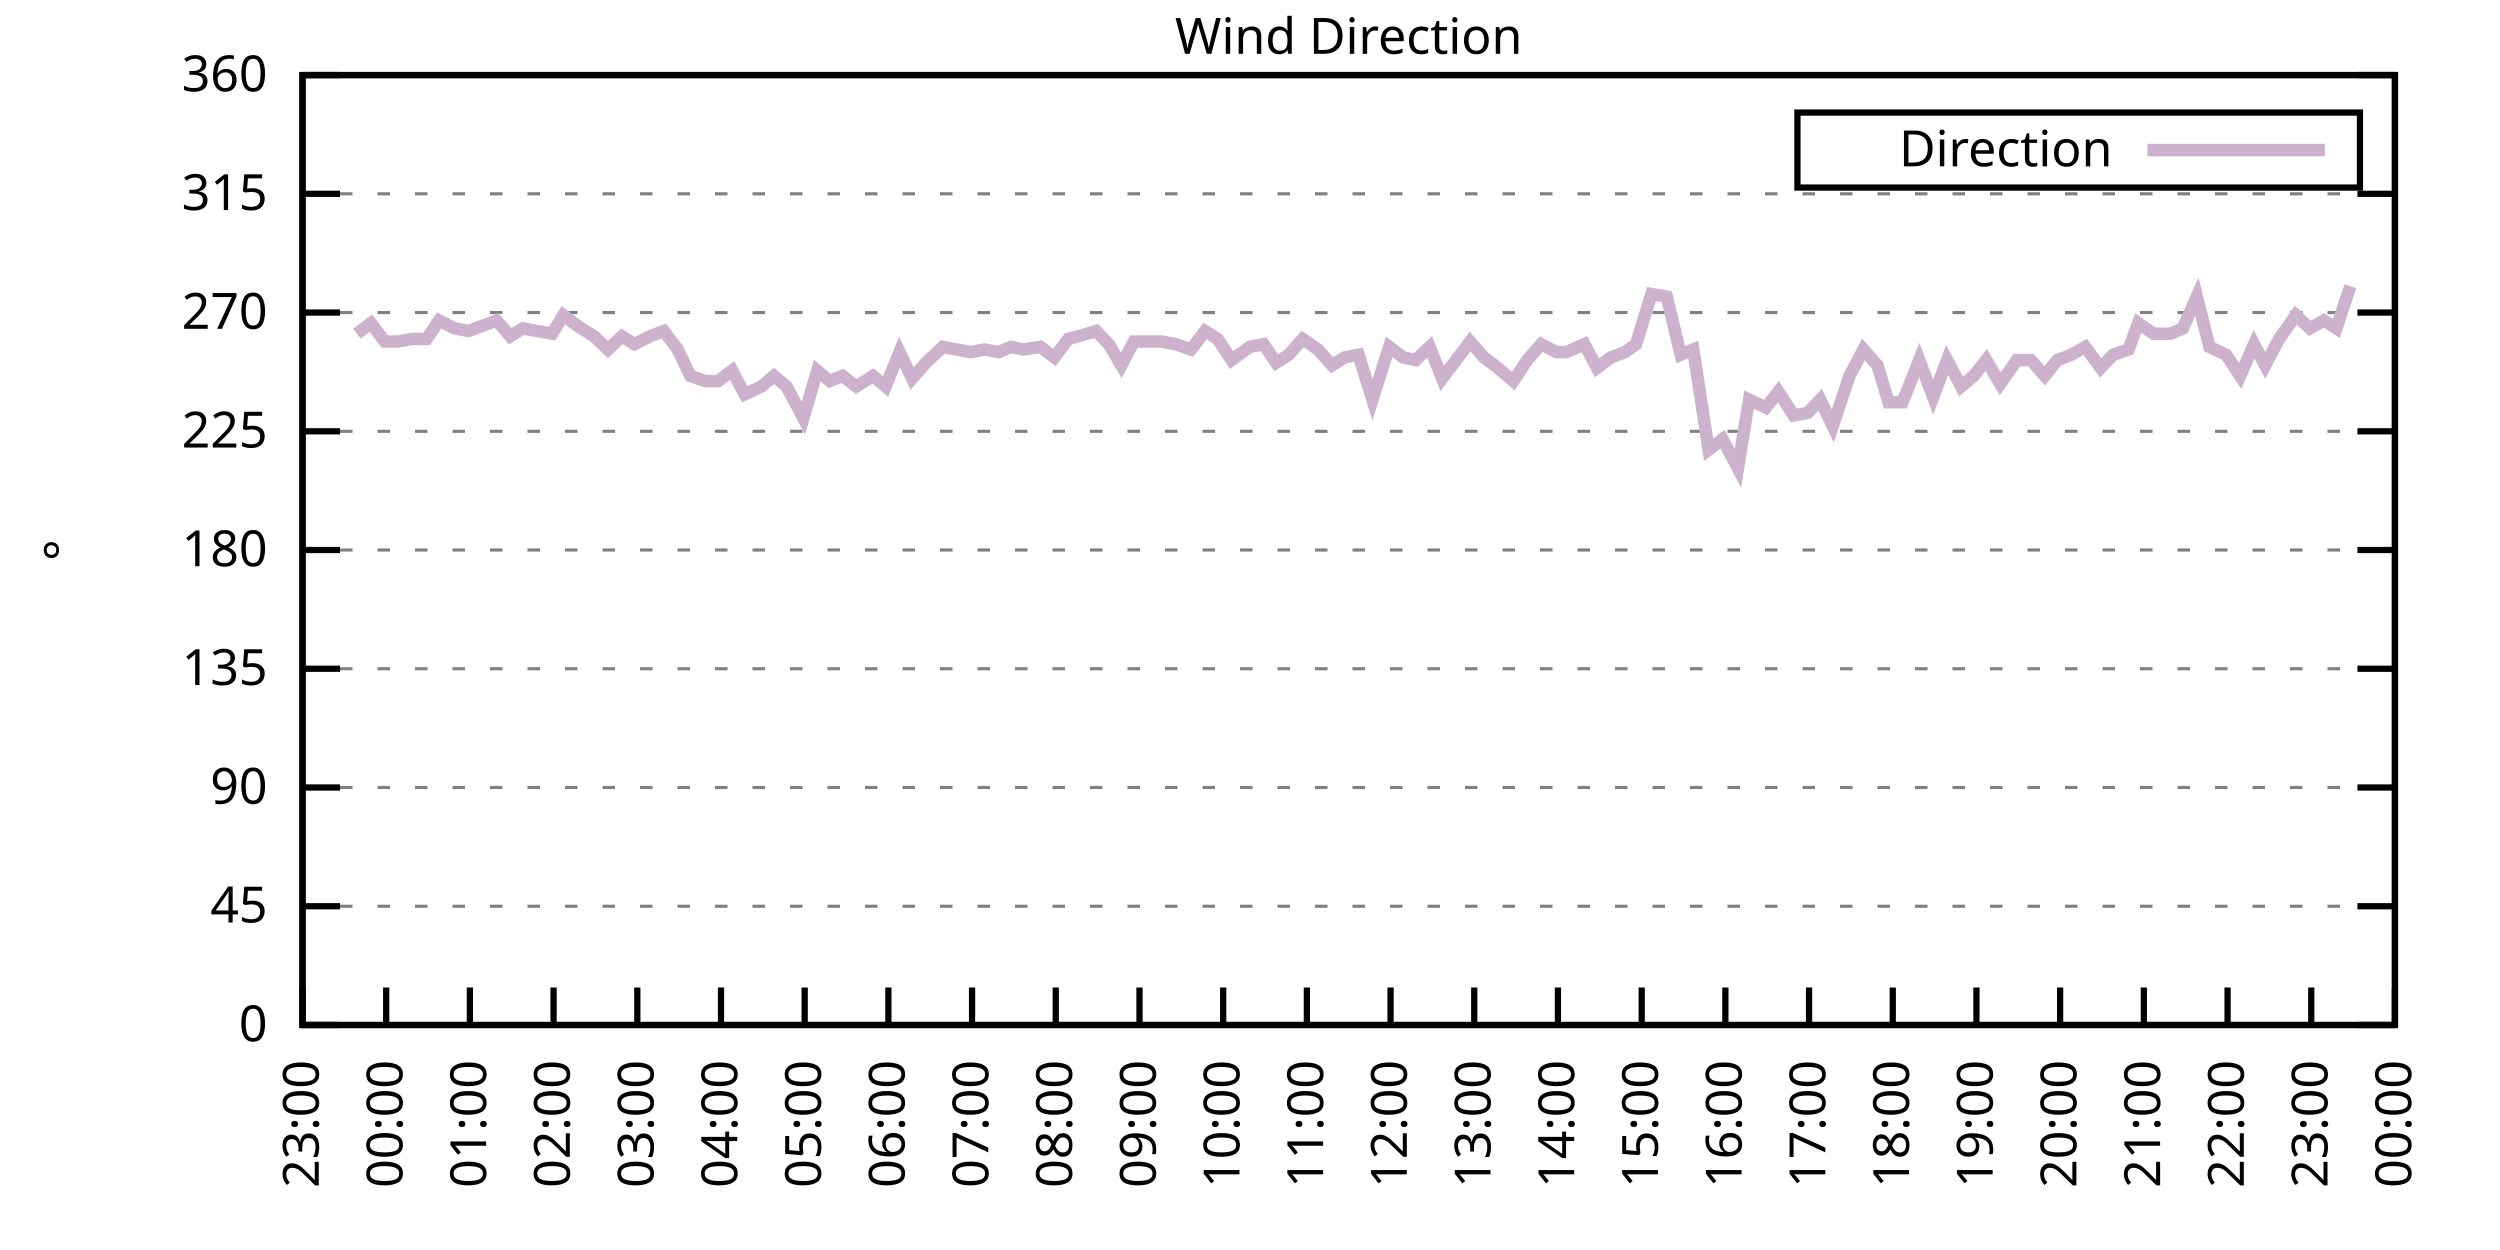
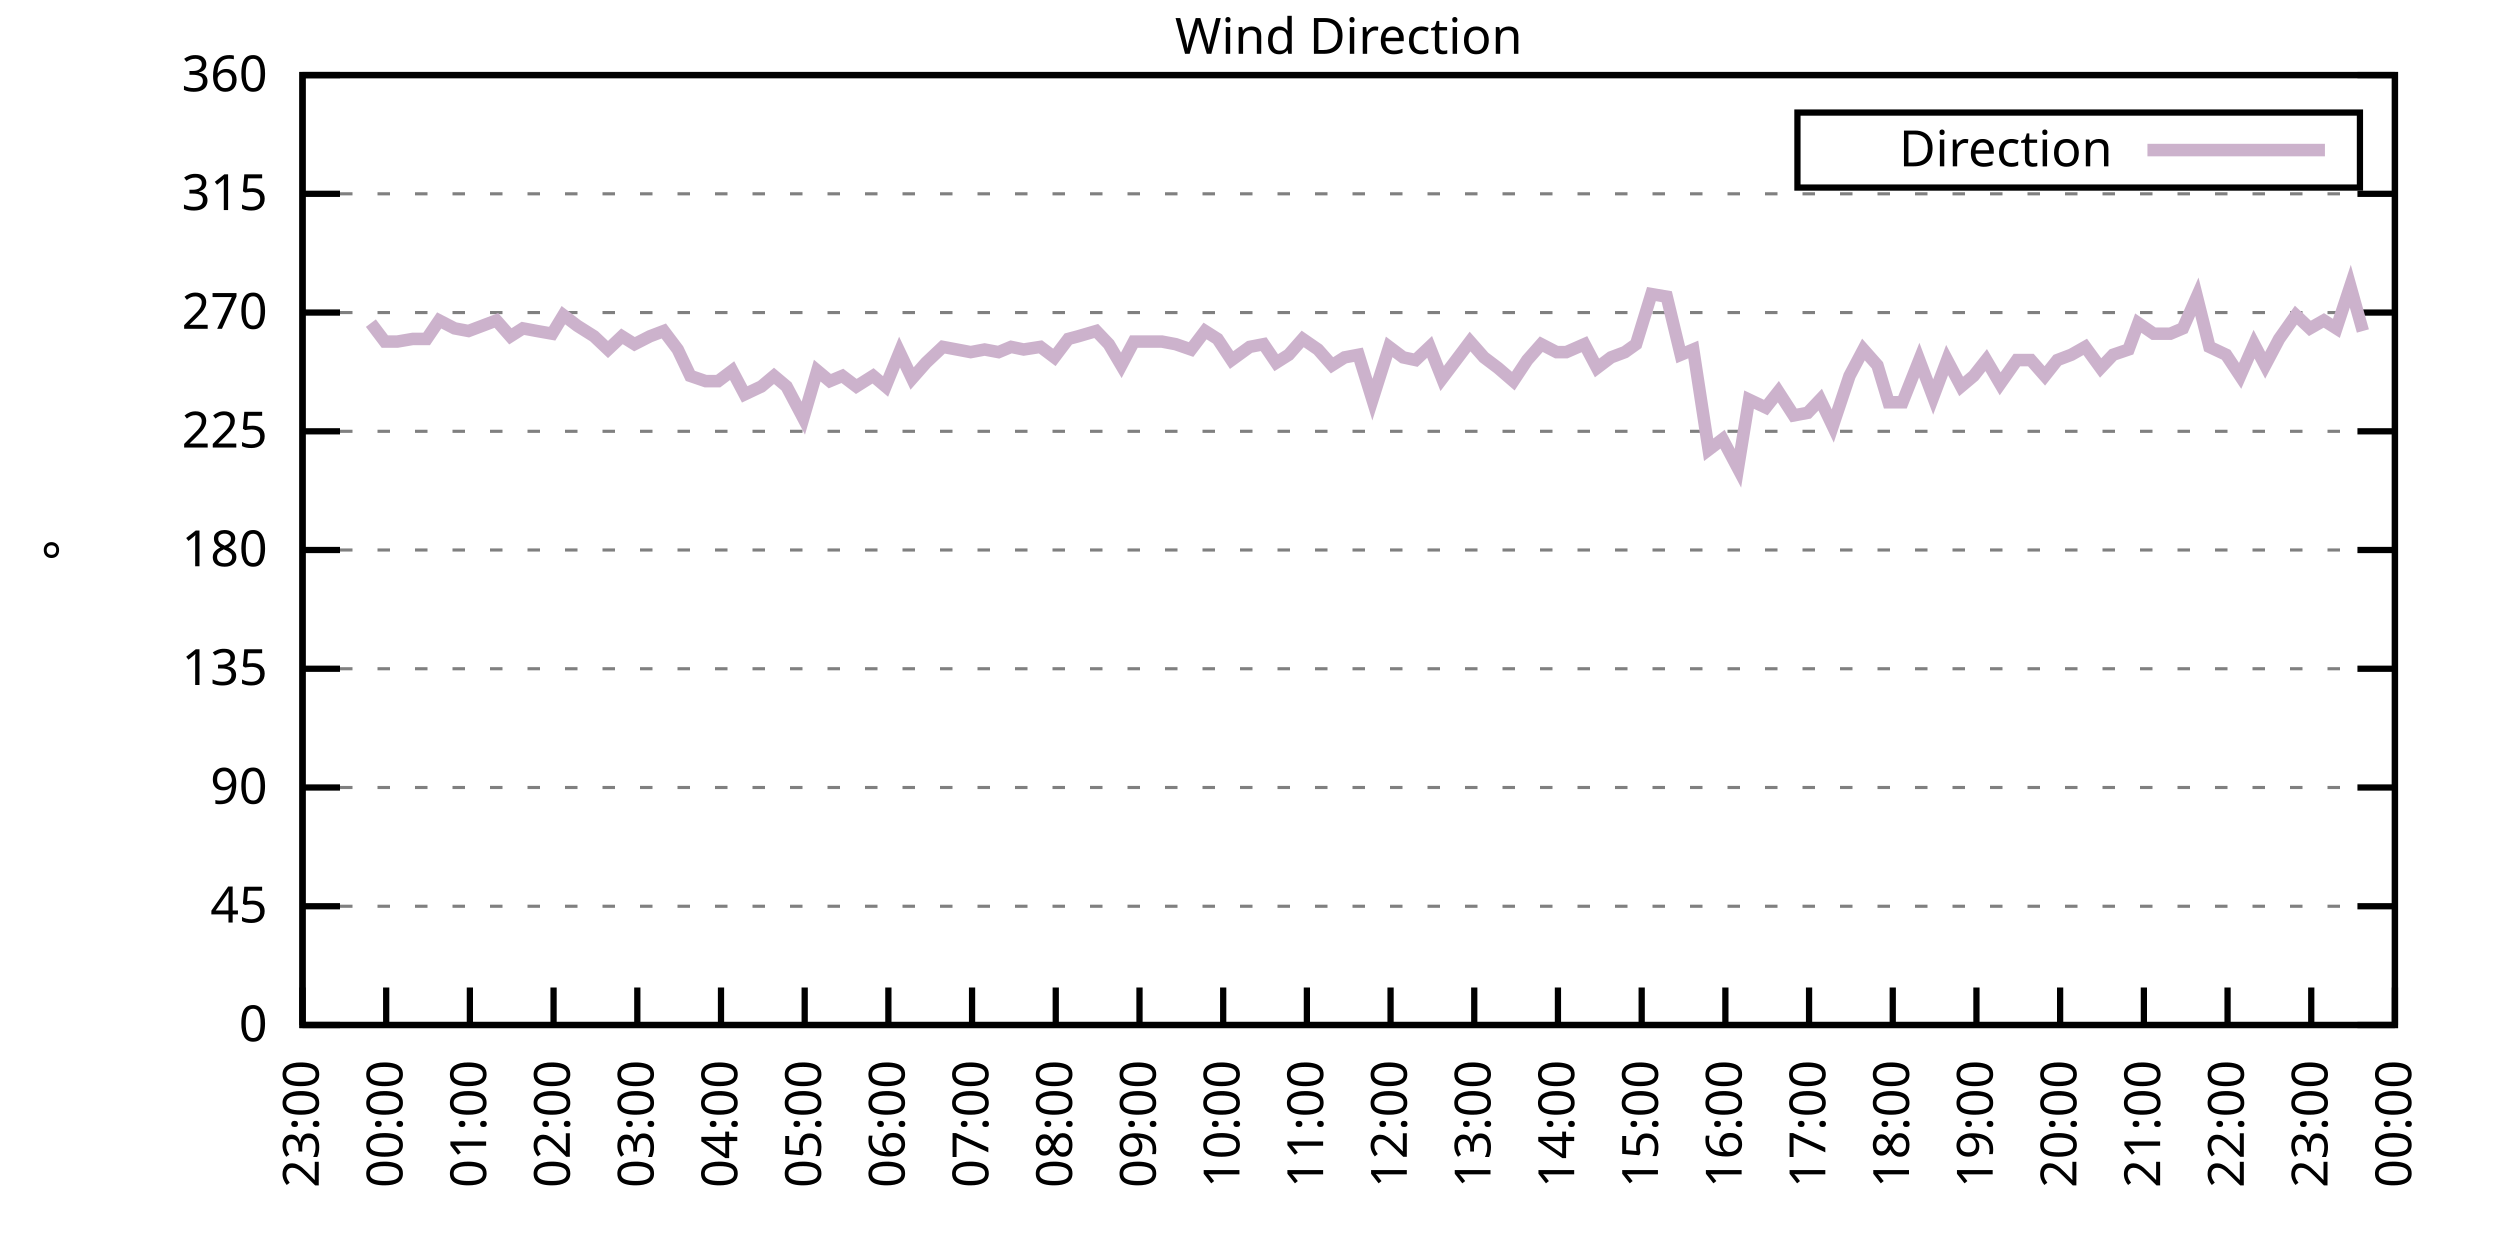
<svg xmlns="http://www.w3.org/2000/svg" xmlns:xlink="http://www.w3.org/1999/xlink" width="400" height="200" viewBox="0 0 400 200">
  <g id="gnuplot_canvas">
    <rect x="0" y="0" width="400" height="200" fill="none" />
    <defs>
      <circle id="gpDot" r="0.5" stroke-width="0.5" stroke="currentColor" />
      <path id="gpPt0" stroke-width="0.333" stroke="currentColor" d="M-1,0 h2 M0,-1 v2" />
      <path id="gpPt1" stroke-width="0.333" stroke="currentColor" d="M-1,-1 L1,1 M1,-1 L-1,1" />
      <path id="gpPt2" stroke-width="0.333" stroke="currentColor" d="M-1,0 L1,0 M0,-1 L0,1 M-1,-1 L1,1 M-1,1 L1,-1" />
      <rect id="gpPt3" stroke-width="0.333" stroke="currentColor" x="-1" y="-1" width="2" height="2" />
      <rect id="gpPt4" stroke-width="0.333" stroke="currentColor" fill="currentColor" x="-1" y="-1" width="2" height="2" />
      <circle id="gpPt5" stroke-width="0.333" stroke="currentColor" cx="0" cy="0" r="1" />
      <use xlink:href="#gpPt5" id="gpPt6" fill="currentColor" stroke="none" />
      <path id="gpPt7" stroke-width="0.333" stroke="currentColor" d="M0,-1.33 L-1.33,0.67 L1.33,0.67 z" />
      <use xlink:href="#gpPt7" id="gpPt8" fill="currentColor" stroke="none" />
      <use xlink:href="#gpPt7" id="gpPt9" stroke="currentColor" transform="rotate(180)" />
      <use xlink:href="#gpPt9" id="gpPt10" fill="currentColor" stroke="none" />
      <use xlink:href="#gpPt3" id="gpPt11" stroke="currentColor" transform="rotate(45)" />
      <use xlink:href="#gpPt11" id="gpPt12" fill="currentColor" stroke="none" />
      <path id="gpPt13" stroke-width="0.333" stroke="currentColor" d="M0,1.330 L1.265,0.411 L0.782,-1.067 L-0.782,-1.076 L-1.265,0.411 z" />
      <use xlink:href="#gpPt13" id="gpPt14" fill="currentColor" stroke="none" />
      <filter id="textbox" filterUnits="objectBoundingBox" x="0" y="0" height="1" width="1">
        <feFlood flood-color="white" flood-opacity="1" result="bgnd" />
        <feComposite in="SourceGraphic" in2="bgnd" operator="atop" />
      </filter>
      <filter id="greybox" filterUnits="objectBoundingBox" x="0" y="0" height="1" width="1">
        <feFlood flood-color="lightgrey" flood-opacity="1" result="grey" />
        <feComposite in="SourceGraphic" in2="grey" operator="atop" />
      </filter>
    </defs>
    <g fill="none" color="white" stroke="currentColor" stroke-width="1.00" stroke-linecap="butt" stroke-linejoin="miter">
</g>
    <g fill="none" color="black" stroke="currentColor" stroke-width="1.00" stroke-linecap="butt" stroke-linejoin="miter">
      <g stroke="none" shape-rendering="crispEdges">
        <polygon fill="rgb(255, 255, 255)" points="48.40,164.00 383.18,164.00 383.18,12.02 48.40,12.02 " />
      </g>
    </g>
    <g fill="none" color="black" stroke="currentColor" stroke-width="1.00" stroke-linecap="butt" stroke-linejoin="miter">
</g>
    <g fill="none" color="black" stroke="black" stroke-width="0.50" stroke-linecap="butt" stroke-linejoin="miter">
</g>
    <g fill="none" color="gray" stroke="currentColor" stroke-width="0.50" stroke-linecap="butt" stroke-linejoin="miter">
      <path stroke="gray" stroke-dasharray="2,4" class="gridline" d="M48.40,164.00 L383.19,164.00  " />
    </g>
    <g fill="none" color="gray" stroke="gray" stroke-width="1.00" stroke-linecap="butt" stroke-linejoin="miter">
</g>
    <g fill="none" color="black" stroke="currentColor" stroke-width="1.00" stroke-linecap="butt" stroke-linejoin="miter">
      <path stroke="black" d="M48.40,164.00 L54.40,164.00 M383.19,164.00 L377.19,164.00  " />
      <g transform="translate(42.80,166.60)" stroke="none" fill="black" font-family="Sans" font-size="8.00" text-anchor="end">
        <text>
          <tspan font-family="Sans"> 0</tspan>
        </text>
      </g>
    </g>
    <g fill="none" color="black" stroke="currentColor" stroke-width="1.00" stroke-linecap="butt" stroke-linejoin="miter">
</g>
    <g fill="none" color="black" stroke="black" stroke-width="0.50" stroke-linecap="butt" stroke-linejoin="miter">
</g>
    <g fill="none" color="gray" stroke="currentColor" stroke-width="0.50" stroke-linecap="butt" stroke-linejoin="miter">
      <path stroke="gray" stroke-dasharray="2,4" class="gridline" d="M48.40,145.00 L383.19,145.00  " />
    </g>
    <g fill="none" color="gray" stroke="gray" stroke-width="1.00" stroke-linecap="butt" stroke-linejoin="miter">
</g>
    <g fill="none" color="black" stroke="currentColor" stroke-width="1.00" stroke-linecap="butt" stroke-linejoin="miter">
      <path stroke="black" d="M48.40,145.00 L54.40,145.00 M383.19,145.00 L377.19,145.00  " />
      <g transform="translate(42.80,147.60)" stroke="none" fill="black" font-family="Sans" font-size="8.00" text-anchor="end">
        <text>
          <tspan font-family="Sans"> 45</tspan>
        </text>
      </g>
    </g>
    <g fill="none" color="black" stroke="currentColor" stroke-width="1.00" stroke-linecap="butt" stroke-linejoin="miter">
</g>
    <g fill="none" color="black" stroke="black" stroke-width="0.50" stroke-linecap="butt" stroke-linejoin="miter">
</g>
    <g fill="none" color="gray" stroke="currentColor" stroke-width="0.50" stroke-linecap="butt" stroke-linejoin="miter">
      <path stroke="gray" stroke-dasharray="2,4" class="gridline" d="M48.40,126.00 L383.19,126.00  " />
    </g>
    <g fill="none" color="gray" stroke="gray" stroke-width="1.00" stroke-linecap="butt" stroke-linejoin="miter">
</g>
    <g fill="none" color="black" stroke="currentColor" stroke-width="1.00" stroke-linecap="butt" stroke-linejoin="miter">
      <path stroke="black" d="M48.40,126.00 L54.40,126.00 M383.19,126.00 L377.19,126.00  " />
      <g transform="translate(42.80,128.60)" stroke="none" fill="black" font-family="Sans" font-size="8.00" text-anchor="end">
        <text>
          <tspan font-family="Sans"> 90</tspan>
        </text>
      </g>
    </g>
    <g fill="none" color="black" stroke="currentColor" stroke-width="1.00" stroke-linecap="butt" stroke-linejoin="miter">
</g>
    <g fill="none" color="black" stroke="black" stroke-width="0.50" stroke-linecap="butt" stroke-linejoin="miter">
</g>
    <g fill="none" color="gray" stroke="currentColor" stroke-width="0.50" stroke-linecap="butt" stroke-linejoin="miter">
      <path stroke="gray" stroke-dasharray="2,4" class="gridline" d="M48.40,107.00 L383.19,107.00  " />
    </g>
    <g fill="none" color="gray" stroke="gray" stroke-width="1.00" stroke-linecap="butt" stroke-linejoin="miter">
</g>
    <g fill="none" color="black" stroke="currentColor" stroke-width="1.00" stroke-linecap="butt" stroke-linejoin="miter">
      <path stroke="black" d="M48.40,107.00 L54.40,107.00 M383.19,107.00 L377.19,107.00  " />
      <g transform="translate(42.80,109.60)" stroke="none" fill="black" font-family="Sans" font-size="8.00" text-anchor="end">
        <text>
          <tspan font-family="Sans"> 135</tspan>
        </text>
      </g>
    </g>
    <g fill="none" color="black" stroke="currentColor" stroke-width="1.00" stroke-linecap="butt" stroke-linejoin="miter">
</g>
    <g fill="none" color="black" stroke="black" stroke-width="0.50" stroke-linecap="butt" stroke-linejoin="miter">
</g>
    <g fill="none" color="gray" stroke="currentColor" stroke-width="0.50" stroke-linecap="butt" stroke-linejoin="miter">
      <path stroke="gray" stroke-dasharray="2,4" class="gridline" d="M48.40,88.00 L383.19,88.00  " />
    </g>
    <g fill="none" color="gray" stroke="gray" stroke-width="1.00" stroke-linecap="butt" stroke-linejoin="miter">
</g>
    <g fill="none" color="black" stroke="currentColor" stroke-width="1.00" stroke-linecap="butt" stroke-linejoin="miter">
      <path stroke="black" d="M48.40,88.00 L54.40,88.00 M383.19,88.00 L377.19,88.00  " />
      <g transform="translate(42.80,90.60)" stroke="none" fill="black" font-family="Sans" font-size="8.00" text-anchor="end">
        <text>
          <tspan font-family="Sans"> 180</tspan>
        </text>
      </g>
    </g>
    <g fill="none" color="black" stroke="currentColor" stroke-width="1.00" stroke-linecap="butt" stroke-linejoin="miter">
</g>
    <g fill="none" color="black" stroke="black" stroke-width="0.50" stroke-linecap="butt" stroke-linejoin="miter">
</g>
    <g fill="none" color="gray" stroke="currentColor" stroke-width="0.50" stroke-linecap="butt" stroke-linejoin="miter">
      <path stroke="gray" stroke-dasharray="2,4" class="gridline" d="M48.40,69.01 L383.19,69.01  " />
    </g>
    <g fill="none" color="gray" stroke="gray" stroke-width="1.00" stroke-linecap="butt" stroke-linejoin="miter">
</g>
    <g fill="none" color="black" stroke="currentColor" stroke-width="1.00" stroke-linecap="butt" stroke-linejoin="miter">
      <path stroke="black" d="M48.40,69.01 L54.40,69.01 M383.19,69.01 L377.19,69.01  " />
      <g transform="translate(42.80,71.61)" stroke="none" fill="black" font-family="Sans" font-size="8.00" text-anchor="end">
        <text>
          <tspan font-family="Sans"> 225</tspan>
        </text>
      </g>
    </g>
    <g fill="none" color="black" stroke="currentColor" stroke-width="1.00" stroke-linecap="butt" stroke-linejoin="miter">
</g>
    <g fill="none" color="black" stroke="black" stroke-width="0.50" stroke-linecap="butt" stroke-linejoin="miter">
</g>
    <g fill="none" color="gray" stroke="currentColor" stroke-width="0.50" stroke-linecap="butt" stroke-linejoin="miter">
      <path stroke="gray" stroke-dasharray="2,4" class="gridline" d="M48.40,50.01 L383.19,50.01  " />
    </g>
    <g fill="none" color="gray" stroke="gray" stroke-width="1.00" stroke-linecap="butt" stroke-linejoin="miter">
</g>
    <g fill="none" color="black" stroke="currentColor" stroke-width="1.00" stroke-linecap="butt" stroke-linejoin="miter">
      <path stroke="black" d="M48.40,50.01 L54.40,50.01 M383.19,50.01 L377.19,50.01  " />
      <g transform="translate(42.80,52.61)" stroke="none" fill="black" font-family="Sans" font-size="8.00" text-anchor="end">
        <text>
          <tspan font-family="Sans"> 270</tspan>
        </text>
      </g>
    </g>
    <g fill="none" color="black" stroke="currentColor" stroke-width="1.00" stroke-linecap="butt" stroke-linejoin="miter">
</g>
    <g fill="none" color="black" stroke="black" stroke-width="0.50" stroke-linecap="butt" stroke-linejoin="miter">
</g>
    <g fill="none" color="gray" stroke="currentColor" stroke-width="0.50" stroke-linecap="butt" stroke-linejoin="miter">
      <path stroke="gray" stroke-dasharray="2,4" class="gridline" d="M48.40,31.01 L383.19,31.01  " />
    </g>
    <g fill="none" color="gray" stroke="gray" stroke-width="1.00" stroke-linecap="butt" stroke-linejoin="miter">
</g>
    <g fill="none" color="black" stroke="currentColor" stroke-width="1.00" stroke-linecap="butt" stroke-linejoin="miter">
      <path stroke="black" d="M48.40,31.01 L54.40,31.01 M383.19,31.01 L377.19,31.01  " />
      <g transform="translate(42.80,33.61)" stroke="none" fill="black" font-family="Sans" font-size="8.00" text-anchor="end">
        <text>
          <tspan font-family="Sans"> 315</tspan>
        </text>
      </g>
    </g>
    <g fill="none" color="black" stroke="currentColor" stroke-width="1.00" stroke-linecap="butt" stroke-linejoin="miter">
</g>
    <g fill="none" color="black" stroke="black" stroke-width="0.50" stroke-linecap="butt" stroke-linejoin="miter">
</g>
    <g fill="none" color="gray" stroke="currentColor" stroke-width="0.50" stroke-linecap="butt" stroke-linejoin="miter">
      <path stroke="gray" stroke-dasharray="2,4" class="gridline" d="M48.40,12.01 L383.19,12.01  " />
    </g>
    <g fill="none" color="gray" stroke="gray" stroke-width="1.00" stroke-linecap="butt" stroke-linejoin="miter">
</g>
    <g fill="none" color="black" stroke="currentColor" stroke-width="1.00" stroke-linecap="butt" stroke-linejoin="miter">
      <path stroke="black" d="M48.40,12.01 L54.40,12.01 M383.19,12.01 L377.19,12.01  " />
      <g transform="translate(42.80,14.61)" stroke="none" fill="black" font-family="Sans" font-size="8.00" text-anchor="end">
        <text>
          <tspan font-family="Sans"> 360</tspan>
        </text>
      </g>
    </g>
    <g fill="none" color="black" stroke="currentColor" stroke-width="1.00" stroke-linecap="butt" stroke-linejoin="miter">
      <path stroke="black" d="M48.40,164.00 L48.40,158.00  " />
      <g transform="translate(51.00,169.60) rotate(270.00)" stroke="none" fill="black" font-family="Sans" font-size="8.00" text-anchor="end">
        <text>
          <tspan font-family="Sans">23:00</tspan>
        </text>
      </g>
    </g>
    <g fill="none" color="black" stroke="currentColor" stroke-width="1.00" stroke-linecap="butt" stroke-linejoin="miter">
      <path stroke="black" d="M61.79,164.00 L61.79,158.00  " />
      <g transform="translate(64.39,169.60) rotate(270.00)" stroke="none" fill="black" font-family="Sans" font-size="8.00" text-anchor="end">
        <text>
          <tspan font-family="Sans">00:00</tspan>
        </text>
      </g>
    </g>
    <g fill="none" color="black" stroke="currentColor" stroke-width="1.00" stroke-linecap="butt" stroke-linejoin="miter">
      <path stroke="black" d="M75.18,164.00 L75.18,158.00  " />
      <g transform="translate(77.78,169.60) rotate(270.00)" stroke="none" fill="black" font-family="Sans" font-size="8.00" text-anchor="end">
        <text>
          <tspan font-family="Sans">01:00</tspan>
        </text>
      </g>
    </g>
    <g fill="none" color="black" stroke="currentColor" stroke-width="1.00" stroke-linecap="butt" stroke-linejoin="miter">
      <path stroke="black" d="M88.57,164.00 L88.57,158.00  " />
      <g transform="translate(91.17,169.60) rotate(270.00)" stroke="none" fill="black" font-family="Sans" font-size="8.00" text-anchor="end">
        <text>
          <tspan font-family="Sans">02:00</tspan>
        </text>
      </g>
    </g>
    <g fill="none" color="black" stroke="currentColor" stroke-width="1.00" stroke-linecap="butt" stroke-linejoin="miter">
      <path stroke="black" d="M101.97,164.00 L101.97,158.00  " />
      <g transform="translate(104.57,169.60) rotate(270.00)" stroke="none" fill="black" font-family="Sans" font-size="8.00" text-anchor="end">
        <text>
          <tspan font-family="Sans">03:00</tspan>
        </text>
      </g>
    </g>
    <g fill="none" color="black" stroke="currentColor" stroke-width="1.00" stroke-linecap="butt" stroke-linejoin="miter">
      <path stroke="black" d="M115.36,164.00 L115.36,158.00  " />
      <g transform="translate(117.96,169.60) rotate(270.00)" stroke="none" fill="black" font-family="Sans" font-size="8.00" text-anchor="end">
        <text>
          <tspan font-family="Sans">04:00</tspan>
        </text>
      </g>
    </g>
    <g fill="none" color="black" stroke="currentColor" stroke-width="1.00" stroke-linecap="butt" stroke-linejoin="miter">
      <path stroke="black" d="M128.75,164.00 L128.75,158.00  " />
      <g transform="translate(131.35,169.60) rotate(270.00)" stroke="none" fill="black" font-family="Sans" font-size="8.00" text-anchor="end">
        <text>
          <tspan font-family="Sans">05:00</tspan>
        </text>
      </g>
    </g>
    <g fill="none" color="black" stroke="currentColor" stroke-width="1.00" stroke-linecap="butt" stroke-linejoin="miter">
      <path stroke="black" d="M142.14,164.00 L142.14,158.00  " />
      <g transform="translate(144.74,169.60) rotate(270.00)" stroke="none" fill="black" font-family="Sans" font-size="8.00" text-anchor="end">
        <text>
          <tspan font-family="Sans">06:00</tspan>
        </text>
      </g>
    </g>
    <g fill="none" color="black" stroke="currentColor" stroke-width="1.00" stroke-linecap="butt" stroke-linejoin="miter">
      <path stroke="black" d="M155.53,164.00 L155.53,158.00  " />
      <g transform="translate(158.13,169.60) rotate(270.00)" stroke="none" fill="black" font-family="Sans" font-size="8.00" text-anchor="end">
        <text>
          <tspan font-family="Sans">07:00</tspan>
        </text>
      </g>
    </g>
    <g fill="none" color="black" stroke="currentColor" stroke-width="1.00" stroke-linecap="butt" stroke-linejoin="miter">
      <path stroke="black" d="M168.92,164.00 L168.92,158.00  " />
      <g transform="translate(171.52,169.60) rotate(270.00)" stroke="none" fill="black" font-family="Sans" font-size="8.00" text-anchor="end">
        <text>
          <tspan font-family="Sans">08:00</tspan>
        </text>
      </g>
    </g>
    <g fill="none" color="black" stroke="currentColor" stroke-width="1.00" stroke-linecap="butt" stroke-linejoin="miter">
      <path stroke="black" d="M182.32,164.00 L182.32,158.00  " />
      <g transform="translate(184.92,169.60) rotate(270.00)" stroke="none" fill="black" font-family="Sans" font-size="8.00" text-anchor="end">
        <text>
          <tspan font-family="Sans">09:00</tspan>
        </text>
      </g>
    </g>
    <g fill="none" color="black" stroke="currentColor" stroke-width="1.00" stroke-linecap="butt" stroke-linejoin="miter">
      <path stroke="black" d="M195.71,164.00 L195.71,158.00  " />
      <g transform="translate(198.31,169.60) rotate(270.00)" stroke="none" fill="black" font-family="Sans" font-size="8.00" text-anchor="end">
        <text>
          <tspan font-family="Sans">10:00</tspan>
        </text>
      </g>
    </g>
    <g fill="none" color="black" stroke="currentColor" stroke-width="1.00" stroke-linecap="butt" stroke-linejoin="miter">
      <path stroke="black" d="M209.10,164.00 L209.10,158.00  " />
      <g transform="translate(211.70,169.60) rotate(270.00)" stroke="none" fill="black" font-family="Sans" font-size="8.00" text-anchor="end">
        <text>
          <tspan font-family="Sans">11:00</tspan>
        </text>
      </g>
    </g>
    <g fill="none" color="black" stroke="currentColor" stroke-width="1.00" stroke-linecap="butt" stroke-linejoin="miter">
      <path stroke="black" d="M222.49,164.00 L222.49,158.00  " />
      <g transform="translate(225.09,169.60) rotate(270.00)" stroke="none" fill="black" font-family="Sans" font-size="8.00" text-anchor="end">
        <text>
          <tspan font-family="Sans">12:00</tspan>
        </text>
      </g>
    </g>
    <g fill="none" color="black" stroke="currentColor" stroke-width="1.00" stroke-linecap="butt" stroke-linejoin="miter">
      <path stroke="black" d="M235.88,164.00 L235.88,158.00  " />
      <g transform="translate(238.48,169.60) rotate(270.00)" stroke="none" fill="black" font-family="Sans" font-size="8.00" text-anchor="end">
        <text>
          <tspan font-family="Sans">13:00</tspan>
        </text>
      </g>
    </g>
    <g fill="none" color="black" stroke="currentColor" stroke-width="1.00" stroke-linecap="butt" stroke-linejoin="miter">
      <path stroke="black" d="M249.27,164.00 L249.27,158.00  " />
      <g transform="translate(251.87,169.60) rotate(270.00)" stroke="none" fill="black" font-family="Sans" font-size="8.00" text-anchor="end">
        <text>
          <tspan font-family="Sans">14:00</tspan>
        </text>
      </g>
    </g>
    <g fill="none" color="black" stroke="currentColor" stroke-width="1.00" stroke-linecap="butt" stroke-linejoin="miter">
      <path stroke="black" d="M262.67,164.00 L262.67,158.00  " />
      <g transform="translate(265.27,169.60) rotate(270.00)" stroke="none" fill="black" font-family="Sans" font-size="8.00" text-anchor="end">
        <text>
          <tspan font-family="Sans">15:00</tspan>
        </text>
      </g>
    </g>
    <g fill="none" color="black" stroke="currentColor" stroke-width="1.00" stroke-linecap="butt" stroke-linejoin="miter">
      <path stroke="black" d="M276.06,164.00 L276.06,158.00  " />
      <g transform="translate(278.66,169.60) rotate(270.00)" stroke="none" fill="black" font-family="Sans" font-size="8.00" text-anchor="end">
        <text>
          <tspan font-family="Sans">16:00</tspan>
        </text>
      </g>
    </g>
    <g fill="none" color="black" stroke="currentColor" stroke-width="1.00" stroke-linecap="butt" stroke-linejoin="miter">
      <path stroke="black" d="M289.45,164.00 L289.45,158.00  " />
      <g transform="translate(292.05,169.60) rotate(270.00)" stroke="none" fill="black" font-family="Sans" font-size="8.00" text-anchor="end">
        <text>
          <tspan font-family="Sans">17:00</tspan>
        </text>
      </g>
    </g>
    <g fill="none" color="black" stroke="currentColor" stroke-width="1.00" stroke-linecap="butt" stroke-linejoin="miter">
      <path stroke="black" d="M302.84,164.00 L302.84,158.00  " />
      <g transform="translate(305.44,169.60) rotate(270.00)" stroke="none" fill="black" font-family="Sans" font-size="8.00" text-anchor="end">
        <text>
          <tspan font-family="Sans">18:00</tspan>
        </text>
      </g>
    </g>
    <g fill="none" color="black" stroke="currentColor" stroke-width="1.00" stroke-linecap="butt" stroke-linejoin="miter">
      <path stroke="black" d="M316.23,164.00 L316.23,158.00  " />
      <g transform="translate(318.83,169.60) rotate(270.00)" stroke="none" fill="black" font-family="Sans" font-size="8.00" text-anchor="end">
        <text>
          <tspan font-family="Sans">19:00</tspan>
        </text>
      </g>
    </g>
    <g fill="none" color="black" stroke="currentColor" stroke-width="1.00" stroke-linecap="butt" stroke-linejoin="miter">
      <path stroke="black" d="M329.62,164.00 L329.62,158.00  " />
      <g transform="translate(332.22,169.60) rotate(270.00)" stroke="none" fill="black" font-family="Sans" font-size="8.00" text-anchor="end">
        <text>
          <tspan font-family="Sans">20:00</tspan>
        </text>
      </g>
    </g>
    <g fill="none" color="black" stroke="currentColor" stroke-width="1.00" stroke-linecap="butt" stroke-linejoin="miter">
      <path stroke="black" d="M343.02,164.00 L343.02,158.00  " />
      <g transform="translate(345.62,169.60) rotate(270.00)" stroke="none" fill="black" font-family="Sans" font-size="8.00" text-anchor="end">
        <text>
          <tspan font-family="Sans">21:00</tspan>
        </text>
      </g>
    </g>
    <g fill="none" color="black" stroke="currentColor" stroke-width="1.00" stroke-linecap="butt" stroke-linejoin="miter">
      <path stroke="black" d="M356.41,164.00 L356.41,158.00  " />
      <g transform="translate(359.01,169.60) rotate(270.00)" stroke="none" fill="black" font-family="Sans" font-size="8.00" text-anchor="end">
        <text>
          <tspan font-family="Sans">22:00</tspan>
        </text>
      </g>
    </g>
    <g fill="none" color="black" stroke="currentColor" stroke-width="1.00" stroke-linecap="butt" stroke-linejoin="miter">
      <path stroke="black" d="M369.80,164.00 L369.80,158.00  " />
      <g transform="translate(372.40,169.60) rotate(270.00)" stroke="none" fill="black" font-family="Sans" font-size="8.00" text-anchor="end">
        <text>
          <tspan font-family="Sans">23:00</tspan>
        </text>
      </g>
    </g>
    <g fill="none" color="black" stroke="currentColor" stroke-width="1.00" stroke-linecap="butt" stroke-linejoin="miter">
      <path stroke="black" d="M383.19,164.00 L383.19,158.00  " />
      <g transform="translate(385.79,169.60) rotate(270.00)" stroke="none" fill="black" font-family="Sans" font-size="8.00" text-anchor="end">
        <text>
          <tspan font-family="Sans">00:00</tspan>
        </text>
      </g>
    </g>
    <g fill="none" color="black" stroke="currentColor" stroke-width="1.00" stroke-linecap="butt" stroke-linejoin="miter">
</g>
    <g fill="none" color="black" stroke="currentColor" stroke-width="1.00" stroke-linecap="butt" stroke-linejoin="miter">
      <path stroke="black" d="M48.40,12.01 L48.40,164.00 L383.19,164.00 L383.19,12.01 L48.40,12.01 Z  " />
    </g>
    <g fill="none" color="black" stroke="currentColor" stroke-width="1.00" stroke-linecap="butt" stroke-linejoin="miter">
</g>
    <g fill="none" color="black" stroke="currentColor" stroke-width="1.00" stroke-linecap="butt" stroke-linejoin="miter">
      <path stroke="black" d="M287.59,30.01 L287.59,18.01 L377.59,18.01 L377.59,30.01 L287.59,30.01 Z  " />
    </g>
    <g id="Wind_direction_plot_1">
      <g fill="none" color="white" stroke="black" stroke-width="2.00" stroke-linecap="butt" stroke-linejoin="miter">
</g>
      <g fill="none" color="black" stroke="currentColor" stroke-width="2.00" stroke-linecap="butt" stroke-linejoin="miter">
        <g transform="translate(337.99,26.61)" stroke="none" fill="black" font-family="Sans" font-size="8.00" text-anchor="end">
          <text>
            <tspan font-family="Sans">Direction</tspan>
          </text>
        </g>
      </g>
      <g fill="none" color="black" stroke="currentColor" stroke-width="2.00" stroke-linecap="butt" stroke-linejoin="miter">
-         <path stroke="rgb(204, 178, 204)" d="M343.59,24.01 L371.99,24.01 M57.10,53.39 L59.34,51.70 L61.57,54.65 L63.58,54.65 L66.03,54.23 L68.26,54.23   L70.27,51.27 L72.73,52.54 L74.96,52.96 L77.19,52.12 L79.42,51.27 L81.66,53.81 L83.66,52.54 L85.90,52.96   L88.35,53.39 L90.14,50.43 L92.37,52.12 L95.05,53.81 L97.28,55.92 L99.51,53.81 L101.52,55.07 L103.98,53.81   L106.21,52.96 L108.44,55.92 L110.45,60.14 L112.90,60.98 L114.91,60.98 L117.14,59.30 L119.15,63.10 L121.83,61.83   L123.84,60.14 L125.85,61.83 L128.53,66.90 L130.76,59.30 L132.77,60.98 L134.78,60.14 L137.01,61.83 L139.69,60.14   L141.69,61.83 L143.93,56.34 L145.94,60.56 L148.17,58.03 L150.85,55.50 L153.08,55.92 L155.31,56.34 L157.54,55.92   L159.77,56.34 L161.78,55.50 L163.79,55.92 L166.47,55.50 L168.70,57.18 L170.93,54.23 L172.50,53.81 L175.40,52.96   L177.41,55.07 L179.41,58.45 L181.42,54.65 L183.66,54.65 L185.89,54.65 L188.12,55.07 L190.57,55.92 L192.81,52.96   L194.81,54.23 L197.05,57.61 L199.95,55.50 L202.18,55.07 L204.19,58.03 L206.20,56.76 L208.43,54.23 L210.88,55.92   L213.12,58.45 L215.13,57.18 L217.36,56.76 L219.59,63.94 L222.27,55.50 L224.50,57.18 L226.51,57.61 L228.74,55.50   L230.75,60.56 L232.98,57.61 L235.21,54.65 L237.44,57.18 L239.68,58.87 L242.13,60.98 L244.36,57.61 L246.60,55.07   L249.05,56.34 L250.61,56.34 L253.51,55.07 L255.52,58.87 L257.76,57.18 L259.99,56.34 L261.77,55.07 L264.23,47.05   L266.68,47.47 L268.92,56.76 L270.92,55.92 L273.38,71.96 L275.61,70.27 L278.07,74.92 L279.85,63.94 L282.53,65.21   L284.54,62.67 L286.99,66.47 L289.23,66.05 L291.23,63.94 L293.24,68.16 L295.92,60.14 L298.15,55.92 L300.39,58.45   L302.17,64.36 L304.40,64.36 L307.08,57.61 L309.31,63.52 L311.54,57.61 L313.78,61.83 L315.79,60.14 L317.79,57.61   L320.03,61.41 L322.70,57.61 L324.94,57.61 L327.17,60.14 L329.18,57.61 L331.41,56.76 L333.64,55.50 L336.10,58.87   L338.10,56.76 L340.56,55.92 L342.12,51.70 L344.58,53.39 L347.26,53.39 L349.26,52.54 L351.50,47.47 L353.51,55.50   L356.18,56.76 L358.42,60.14 L360.65,55.07 L362.43,58.45 L364.66,54.23 L367.34,50.43 L369.58,52.54 L371.81,51.27   L373.82,52.54 L376.05,45.79  " />
+         <path stroke="rgb(204, 178, 204)" d="M343.59,24.01 L371.99,24.01 M59.34,51.70 L61.57,54.65 L63.58,54.65 L66.03,54.23 L68.26,54.23 L70.27,51.27   L72.73,52.54 L74.96,52.96 L77.19,52.12 L79.42,51.27 L81.66,53.81 L83.66,52.54 L85.90,52.96 L88.35,53.39   L90.14,50.43 L92.37,52.12 L95.05,53.81 L97.28,55.92 L99.51,53.81 L101.52,55.07 L103.98,53.81 L106.21,52.96   L108.44,55.92 L110.45,60.14 L112.90,60.98 L114.91,60.98 L117.14,59.30 L119.15,63.10 L121.83,61.83 L123.84,60.14   L125.85,61.83 L128.53,66.90 L130.76,59.30 L132.77,60.98 L134.78,60.14 L137.01,61.83 L139.69,60.14 L141.69,61.83   L143.93,56.34 L145.94,60.56 L148.17,58.03 L150.85,55.50 L153.08,55.92 L155.31,56.34 L157.54,55.92 L159.77,56.34   L161.78,55.50 L163.79,55.92 L166.47,55.50 L168.70,57.18 L170.93,54.23 L172.50,53.81 L175.40,52.96 L177.41,55.07   L179.41,58.45 L181.42,54.65 L183.66,54.65 L185.89,54.65 L188.12,55.07 L190.57,55.92 L192.81,52.96 L194.81,54.23   L197.05,57.61 L199.95,55.50 L202.18,55.07 L204.19,58.03 L206.20,56.76 L208.43,54.23 L210.88,55.92 L213.12,58.45   L215.13,57.18 L217.36,56.76 L219.59,63.94 L222.27,55.50 L224.50,57.18 L226.51,57.61 L228.74,55.50 L230.75,60.56   L232.98,57.61 L235.21,54.65 L237.44,57.18 L239.68,58.87 L242.13,60.98 L244.36,57.61 L246.60,55.07 L249.05,56.34   L250.61,56.34 L253.51,55.07 L255.52,58.87 L257.76,57.18 L259.99,56.34 L261.77,55.07 L264.23,47.05 L266.68,47.47   L268.92,56.76 L270.92,55.92 L273.38,71.96 L275.61,70.27 L278.07,74.92 L279.85,63.94 L282.53,65.21 L284.54,62.67   L286.99,66.47 L289.23,66.05 L291.23,63.94 L293.24,68.16 L295.92,60.14 L298.15,55.92 L300.39,58.45 L302.17,64.36   L304.40,64.36 L307.08,57.61 L309.31,63.52 L311.54,57.61 L313.78,61.83 L315.79,60.14 L317.79,57.61 L320.03,61.41   L322.70,57.61 L324.94,57.61 L327.17,60.14 L329.18,57.61 L331.41,56.76 L333.64,55.50 L336.10,58.87 L338.10,56.76   L340.56,55.92 L342.12,51.70 L344.58,53.39 L347.26,53.39 L349.26,52.54 L351.50,47.47 L353.51,55.50 L356.18,56.76   L358.42,60.14 L360.65,55.07 L362.43,58.45 L364.66,54.23 L367.34,50.43 L369.58,52.54 L371.81,51.27 L373.82,52.54   L376.05,45.79 L378.06,52.96  " />
      </g>
    </g>
    <g fill="none" color="black" stroke="currentColor" stroke-width="2.00" stroke-linecap="butt" stroke-linejoin="miter">
</g>
    <g fill="none" color="black" stroke="black" stroke-width="1.00" stroke-linecap="butt" stroke-linejoin="miter">
</g>
    <g fill="none" color="black" stroke="currentColor" stroke-width="1.00" stroke-linecap="butt" stroke-linejoin="miter">
      <path stroke="black" d="M48.40,12.01 L48.40,164.00 L383.19,164.00 L383.19,12.01 L48.40,12.01 Z  " />
      <g transform="translate(12.80,88.01) rotate(270.00)" stroke="none" fill="black" font-family="Sans" font-size="8.00" text-anchor="middle">
        <text>
          <tspan font-family="Sans">°</tspan>
        </text>
      </g>
    </g>
    <g fill="none" color="black" stroke="currentColor" stroke-width="1.00" stroke-linecap="butt" stroke-linejoin="miter">
</g>
    <g fill="none" color="black" stroke="currentColor" stroke-width="1.00" stroke-linecap="butt" stroke-linejoin="miter">
      <g transform="translate(215.79,8.61)" stroke="none" fill="black" font-family="Sans" font-size="8.00" text-anchor="middle">
        <text>
          <tspan font-family="Sans">Wind Direction</tspan>
        </text>
      </g>
    </g>
    <g fill="none" color="black" stroke="currentColor" stroke-width="1.00" stroke-linecap="butt" stroke-linejoin="miter">
</g>
  </g>
</svg>
